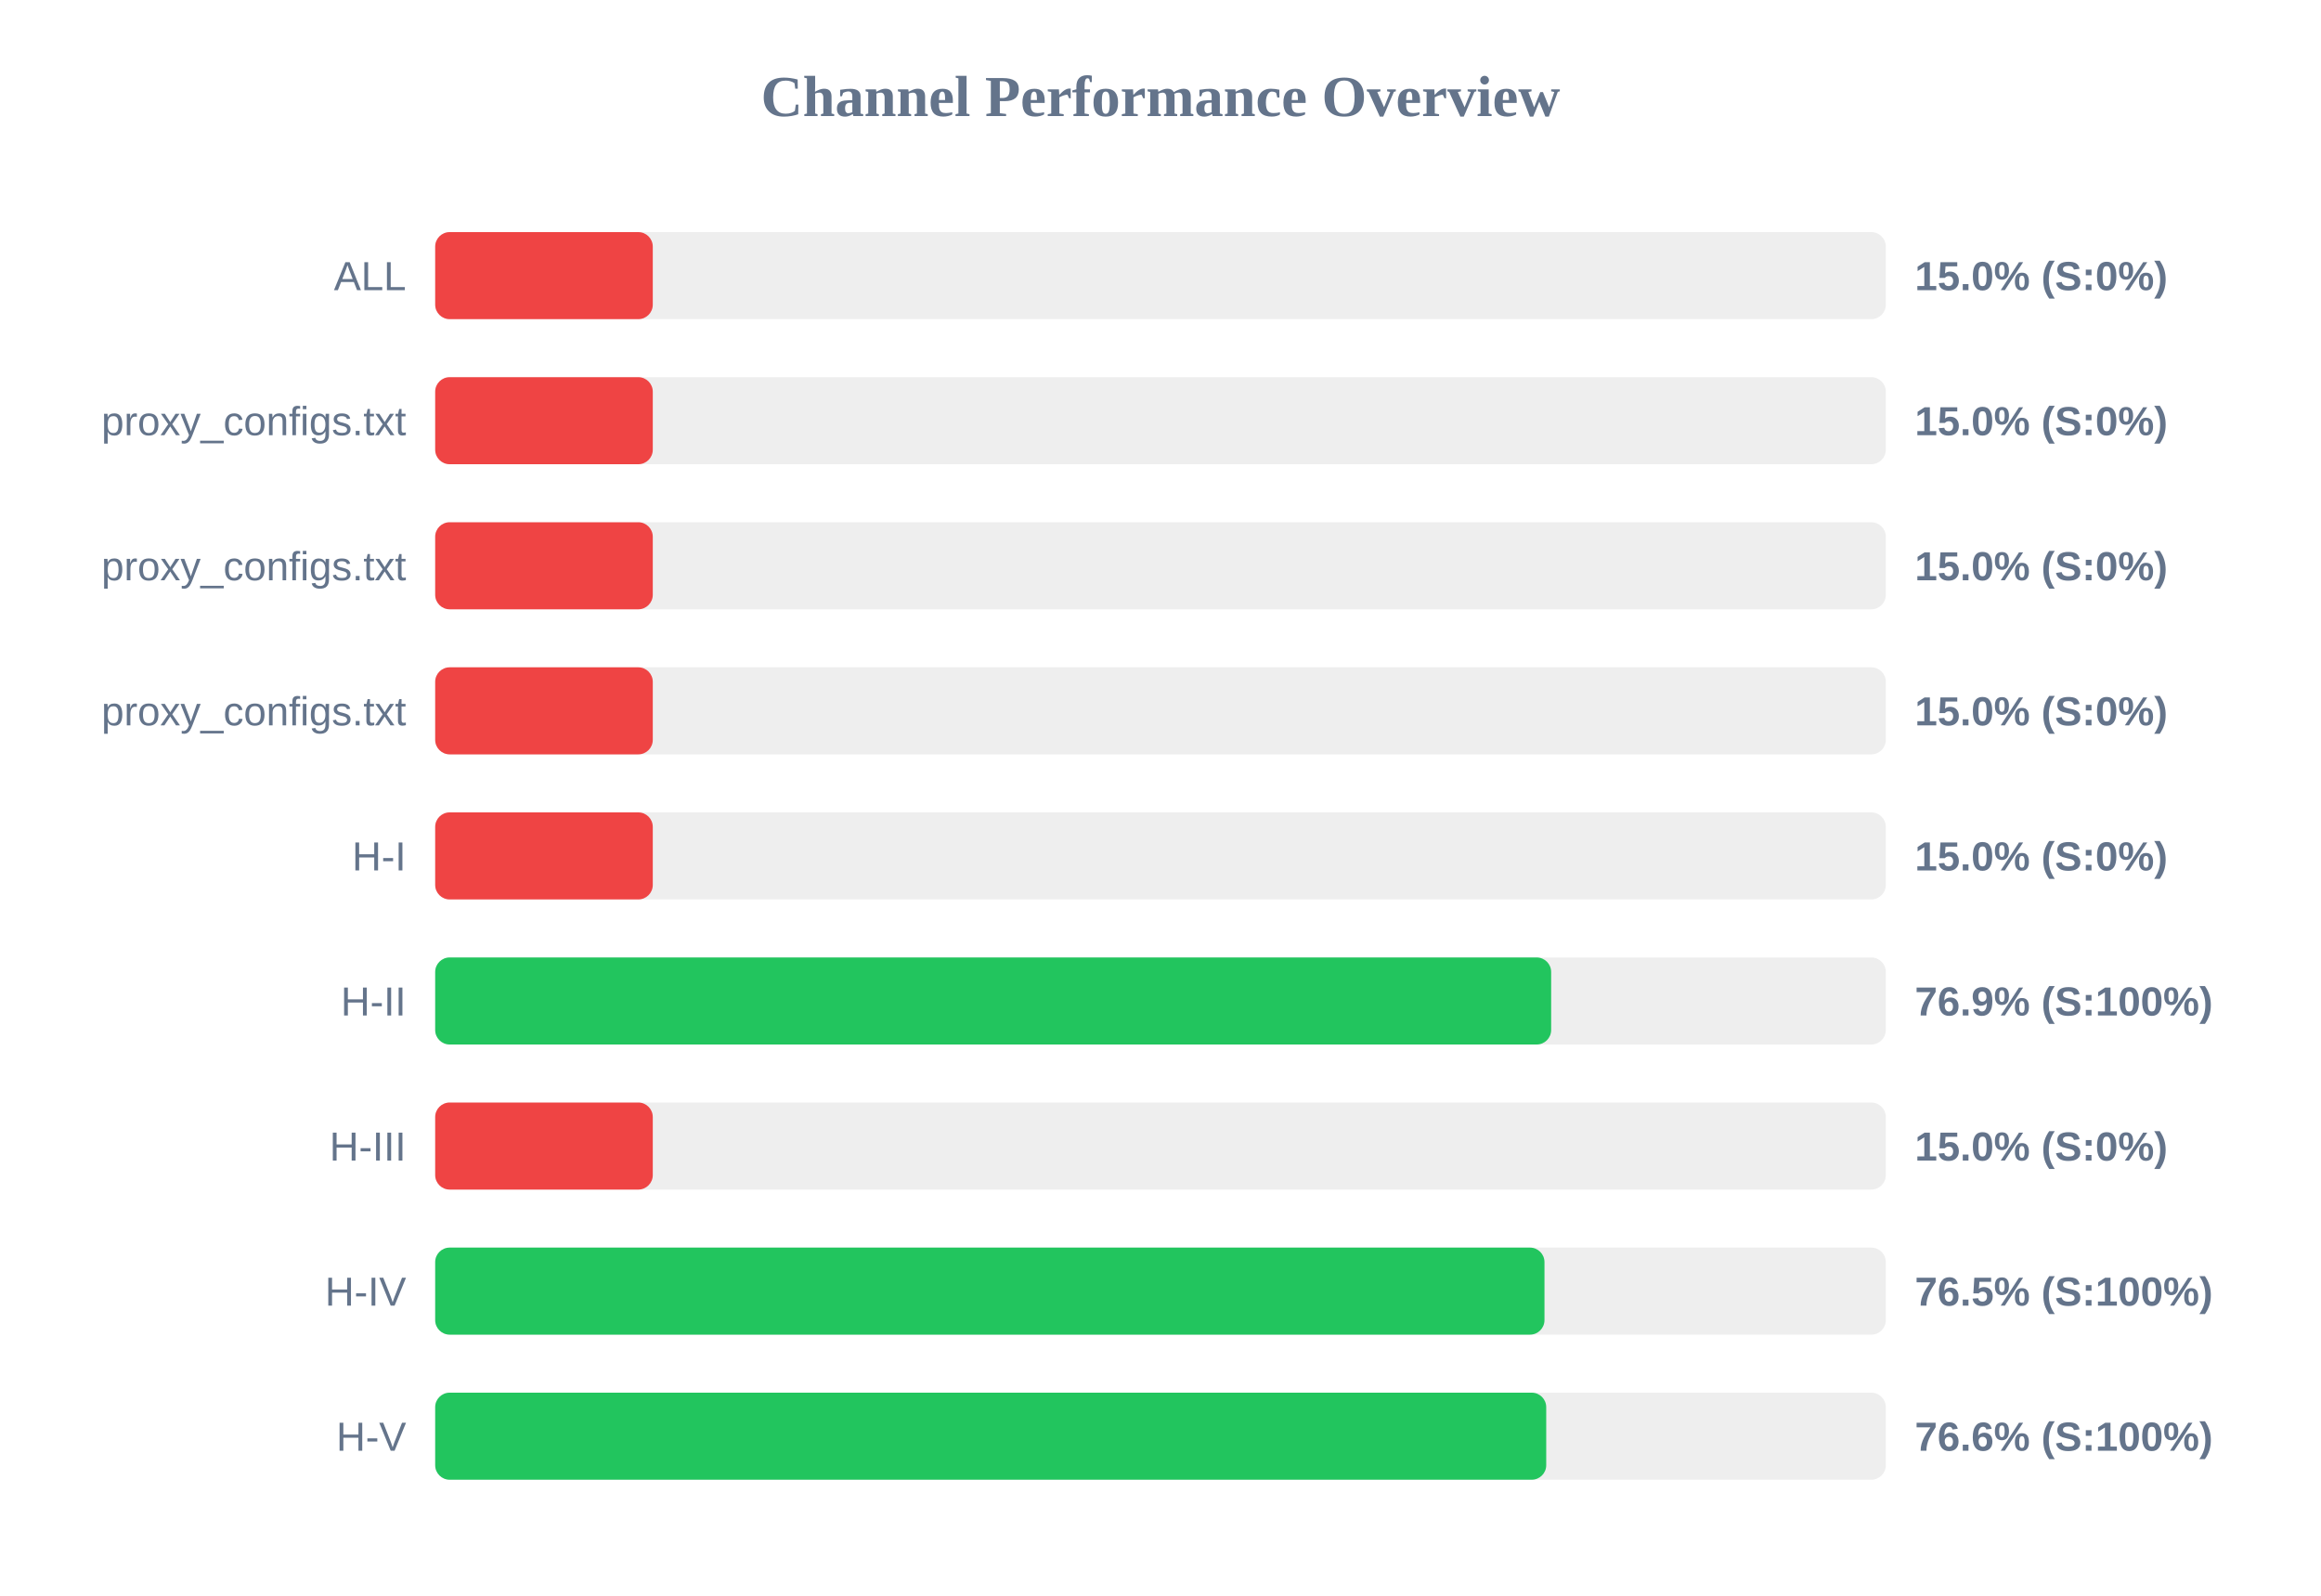
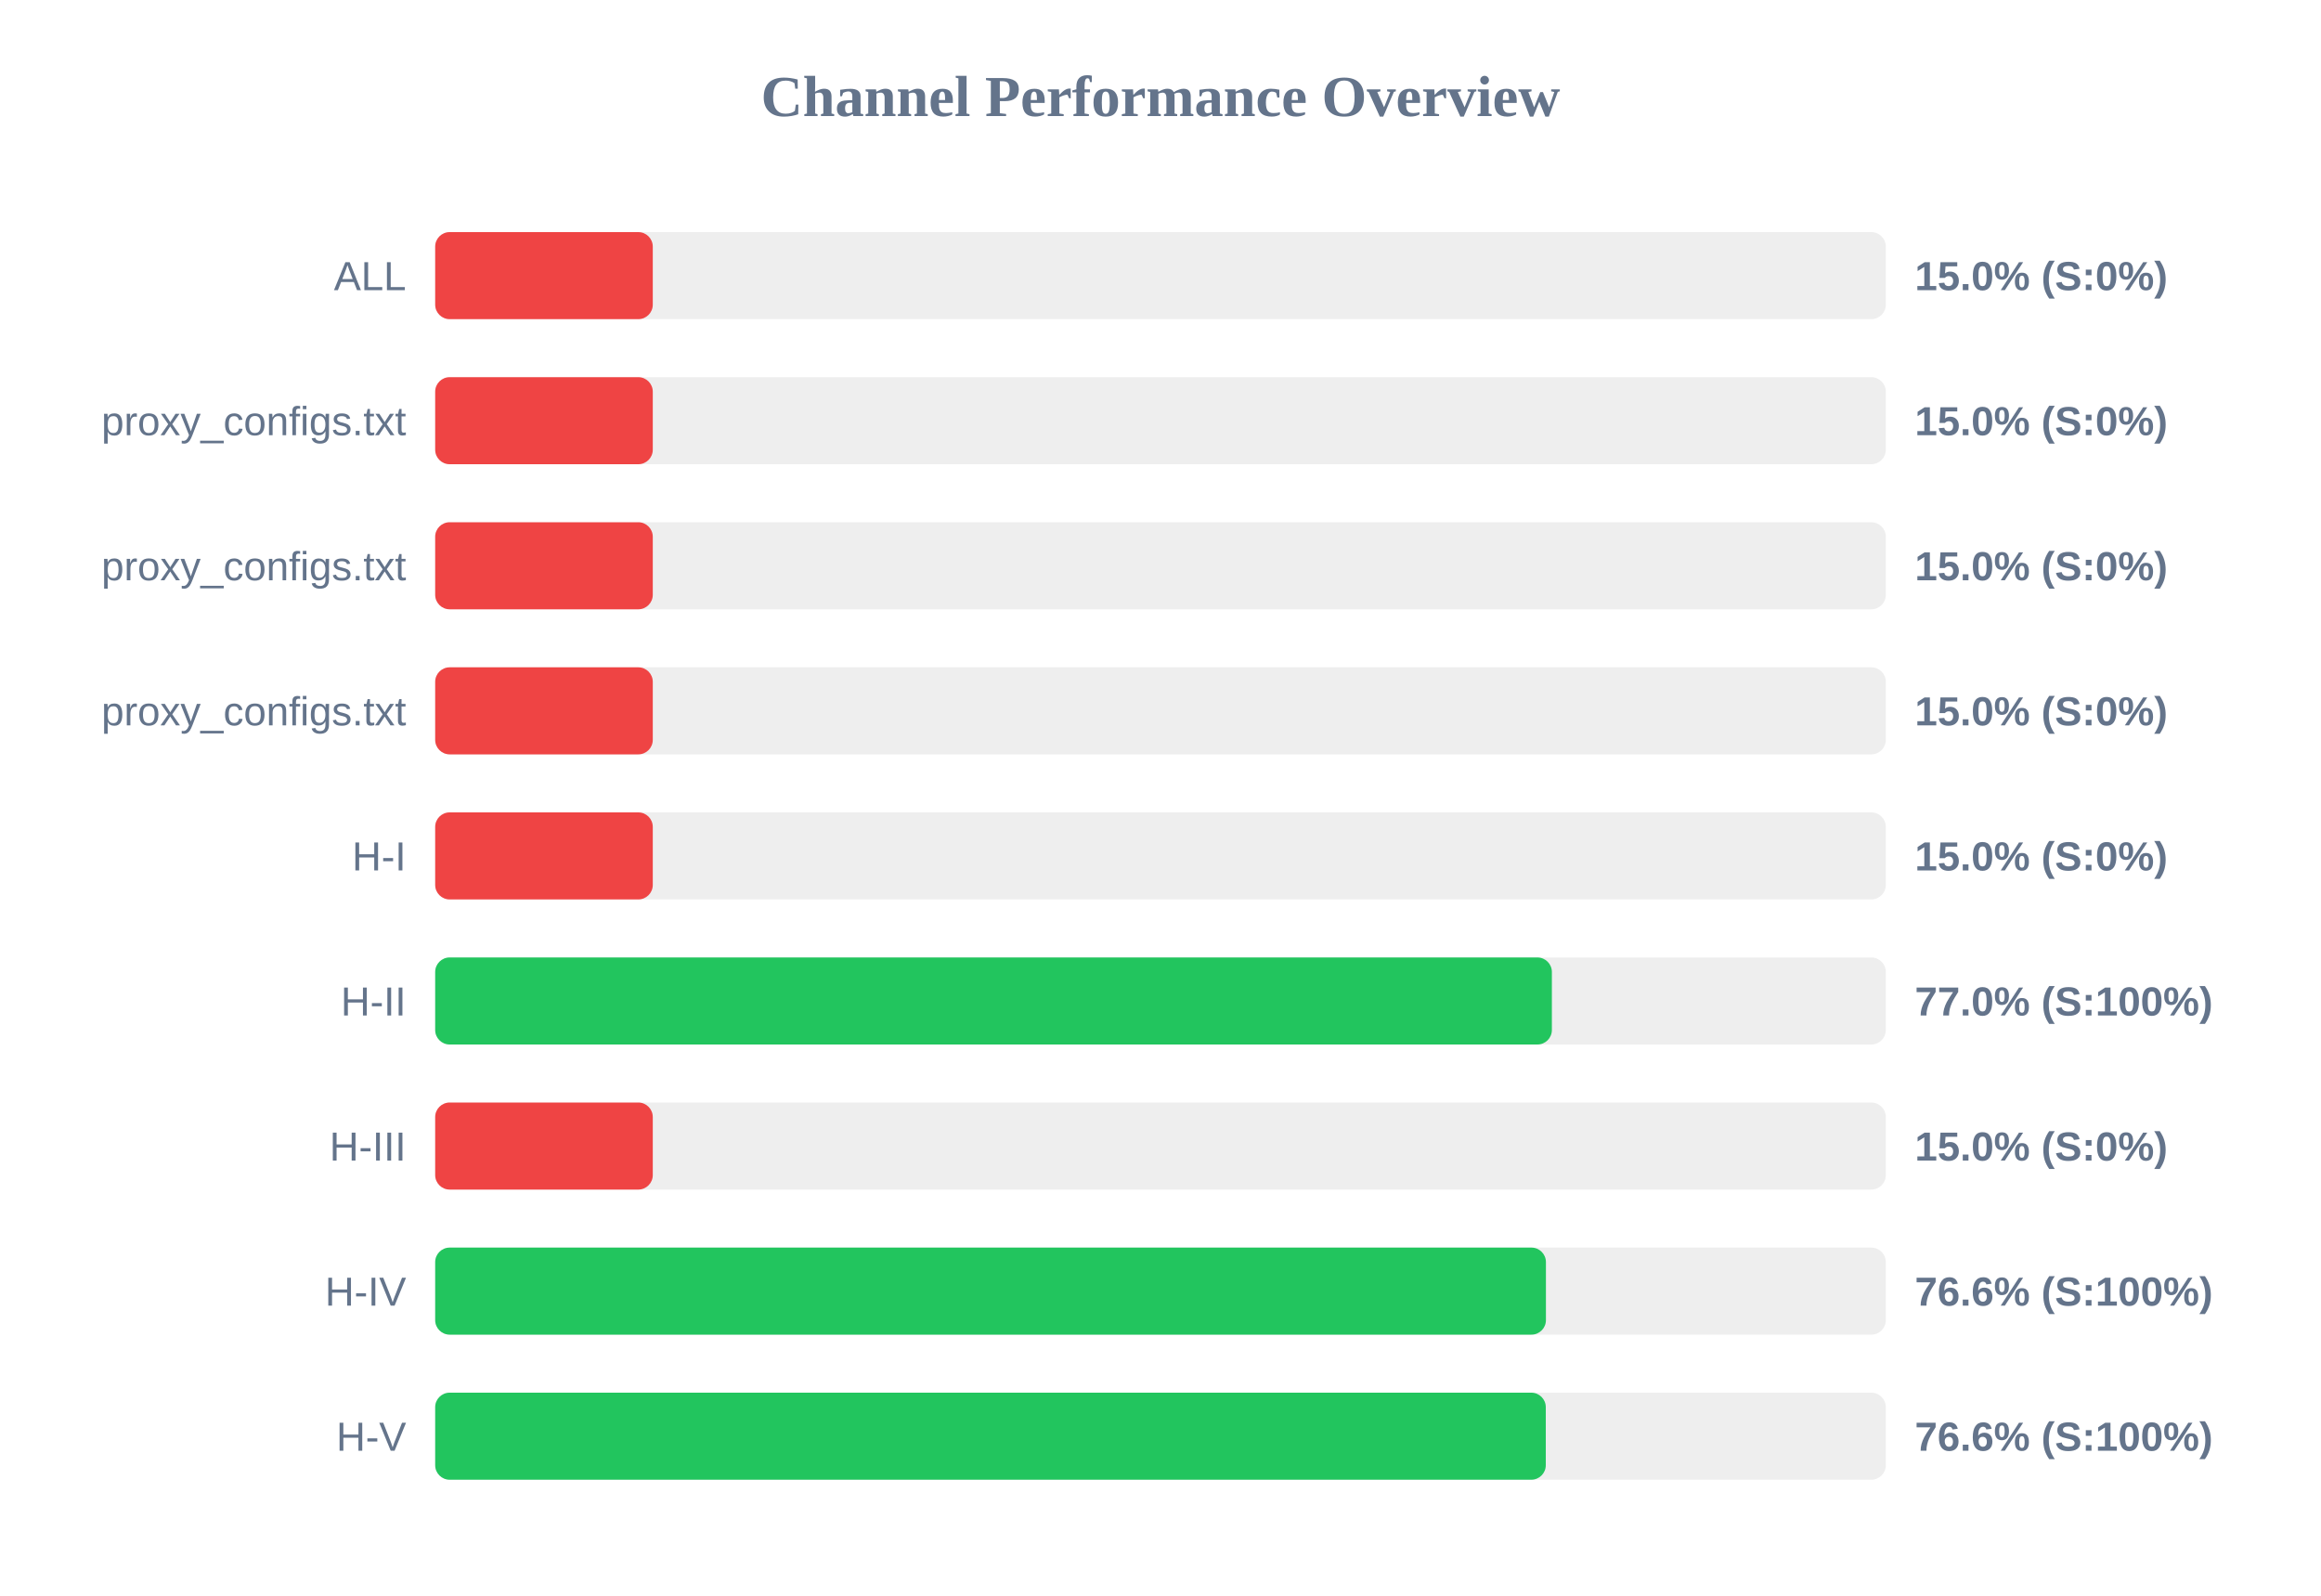
<svg xmlns="http://www.w3.org/2000/svg" width="800" height="550" version="1.1">
  <style>
        .row { font: 14px Arial; fill: #64748b; }
        .score { font: bold 14px Arial; fill: #64748b; }
    </style>
  <text x="400" y="40" text-anchor="middle" font-size="20px" font-weight="bold" fill="#64748b">Channel Performance Overview</text>
  <rect x="150" y="80" width="500" height="30" fill="#eee" rx="5" />
  <rect x="150" y="80" width="75.0" height="30" fill="#ef4444" rx="5" />
  <text x="140" y="100" text-anchor="end" class="row">ALL</text>
  <text x="660" y="100" text-anchor="start" class="score">15.0% (S:0%)</text>
  <rect x="150" y="130" width="500" height="30" fill="#eee" rx="5" />
  <rect x="150" y="130" width="75.0" height="30" fill="#ef4444" rx="5" />
  <text x="140" y="150" text-anchor="end" class="row">proxy_configs.txt</text>
  <text x="660" y="150" text-anchor="start" class="score">15.0% (S:0%)</text>
  <rect x="150" y="180" width="500" height="30" fill="#eee" rx="5" />
  <rect x="150" y="180" width="75.0" height="30" fill="#ef4444" rx="5" />
  <text x="140" y="200" text-anchor="end" class="row">proxy_configs.txt</text>
  <text x="660" y="200" text-anchor="start" class="score">15.0% (S:0%)</text>
  <rect x="150" y="230" width="500" height="30" fill="#eee" rx="5" />
  <rect x="150" y="230" width="75.0" height="30" fill="#ef4444" rx="5" />
  <text x="140" y="250" text-anchor="end" class="row">proxy_configs.txt</text>
  <text x="660" y="250" text-anchor="start" class="score">15.0% (S:0%)</text>
  <rect x="150" y="280" width="500" height="30" fill="#eee" rx="5" />
  <rect x="150" y="280" width="75.0" height="30" fill="#ef4444" rx="5" />
  <text x="140" y="300" text-anchor="end" class="row">H-I</text>
  <text x="660" y="300" text-anchor="start" class="score">15.0% (S:0%)</text>
  <rect x="150" y="330" width="500" height="30" fill="#eee" rx="5" />
-   <rect x="150" y="330" width="384.65" height="30" fill="#22c55e" rx="5" />
+   <rect x="150" y="330" width="384.9" height="30" fill="#22c55e" rx="5" />
  <text x="140" y="350" text-anchor="end" class="row">H-II</text>
-   <text x="660" y="350" text-anchor="start" class="score">76.9% (S:100%)</text>
+   <text x="660" y="350" text-anchor="start" class="score">77.0% (S:100%)</text>
  <rect x="150" y="380" width="500" height="30" fill="#eee" rx="5" />
  <rect x="150" y="380" width="75.0" height="30" fill="#ef4444" rx="5" />
  <text x="140" y="400" text-anchor="end" class="row">H-III</text>
  <text x="660" y="400" text-anchor="start" class="score">15.0% (S:0%)</text>
  <rect x="150" y="430" width="500" height="30" fill="#eee" rx="5" />
-   <rect x="150" y="430" width="382.35" height="30" fill="#22c55e" rx="5" />
+   <rect x="150" y="430" width="382.85" height="30" fill="#22c55e" rx="5" />
  <text x="140" y="450" text-anchor="end" class="row">H-IV</text>
-   <text x="660" y="450" text-anchor="start" class="score">76.5% (S:100%)</text>
+   <text x="660" y="450" text-anchor="start" class="score">76.6% (S:100%)</text>
  <rect x="150" y="480" width="500" height="30" fill="#eee" rx="5" />
-   <rect x="150" y="480" width="382.95" height="30" fill="#22c55e" rx="5" />
+   <rect x="150" y="480" width="382.8" height="30" fill="#22c55e" rx="5" />
  <text x="140" y="500" text-anchor="end" class="row">H-V</text>
  <text x="660" y="500" text-anchor="start" class="score">76.6% (S:100%)</text>
</svg>
